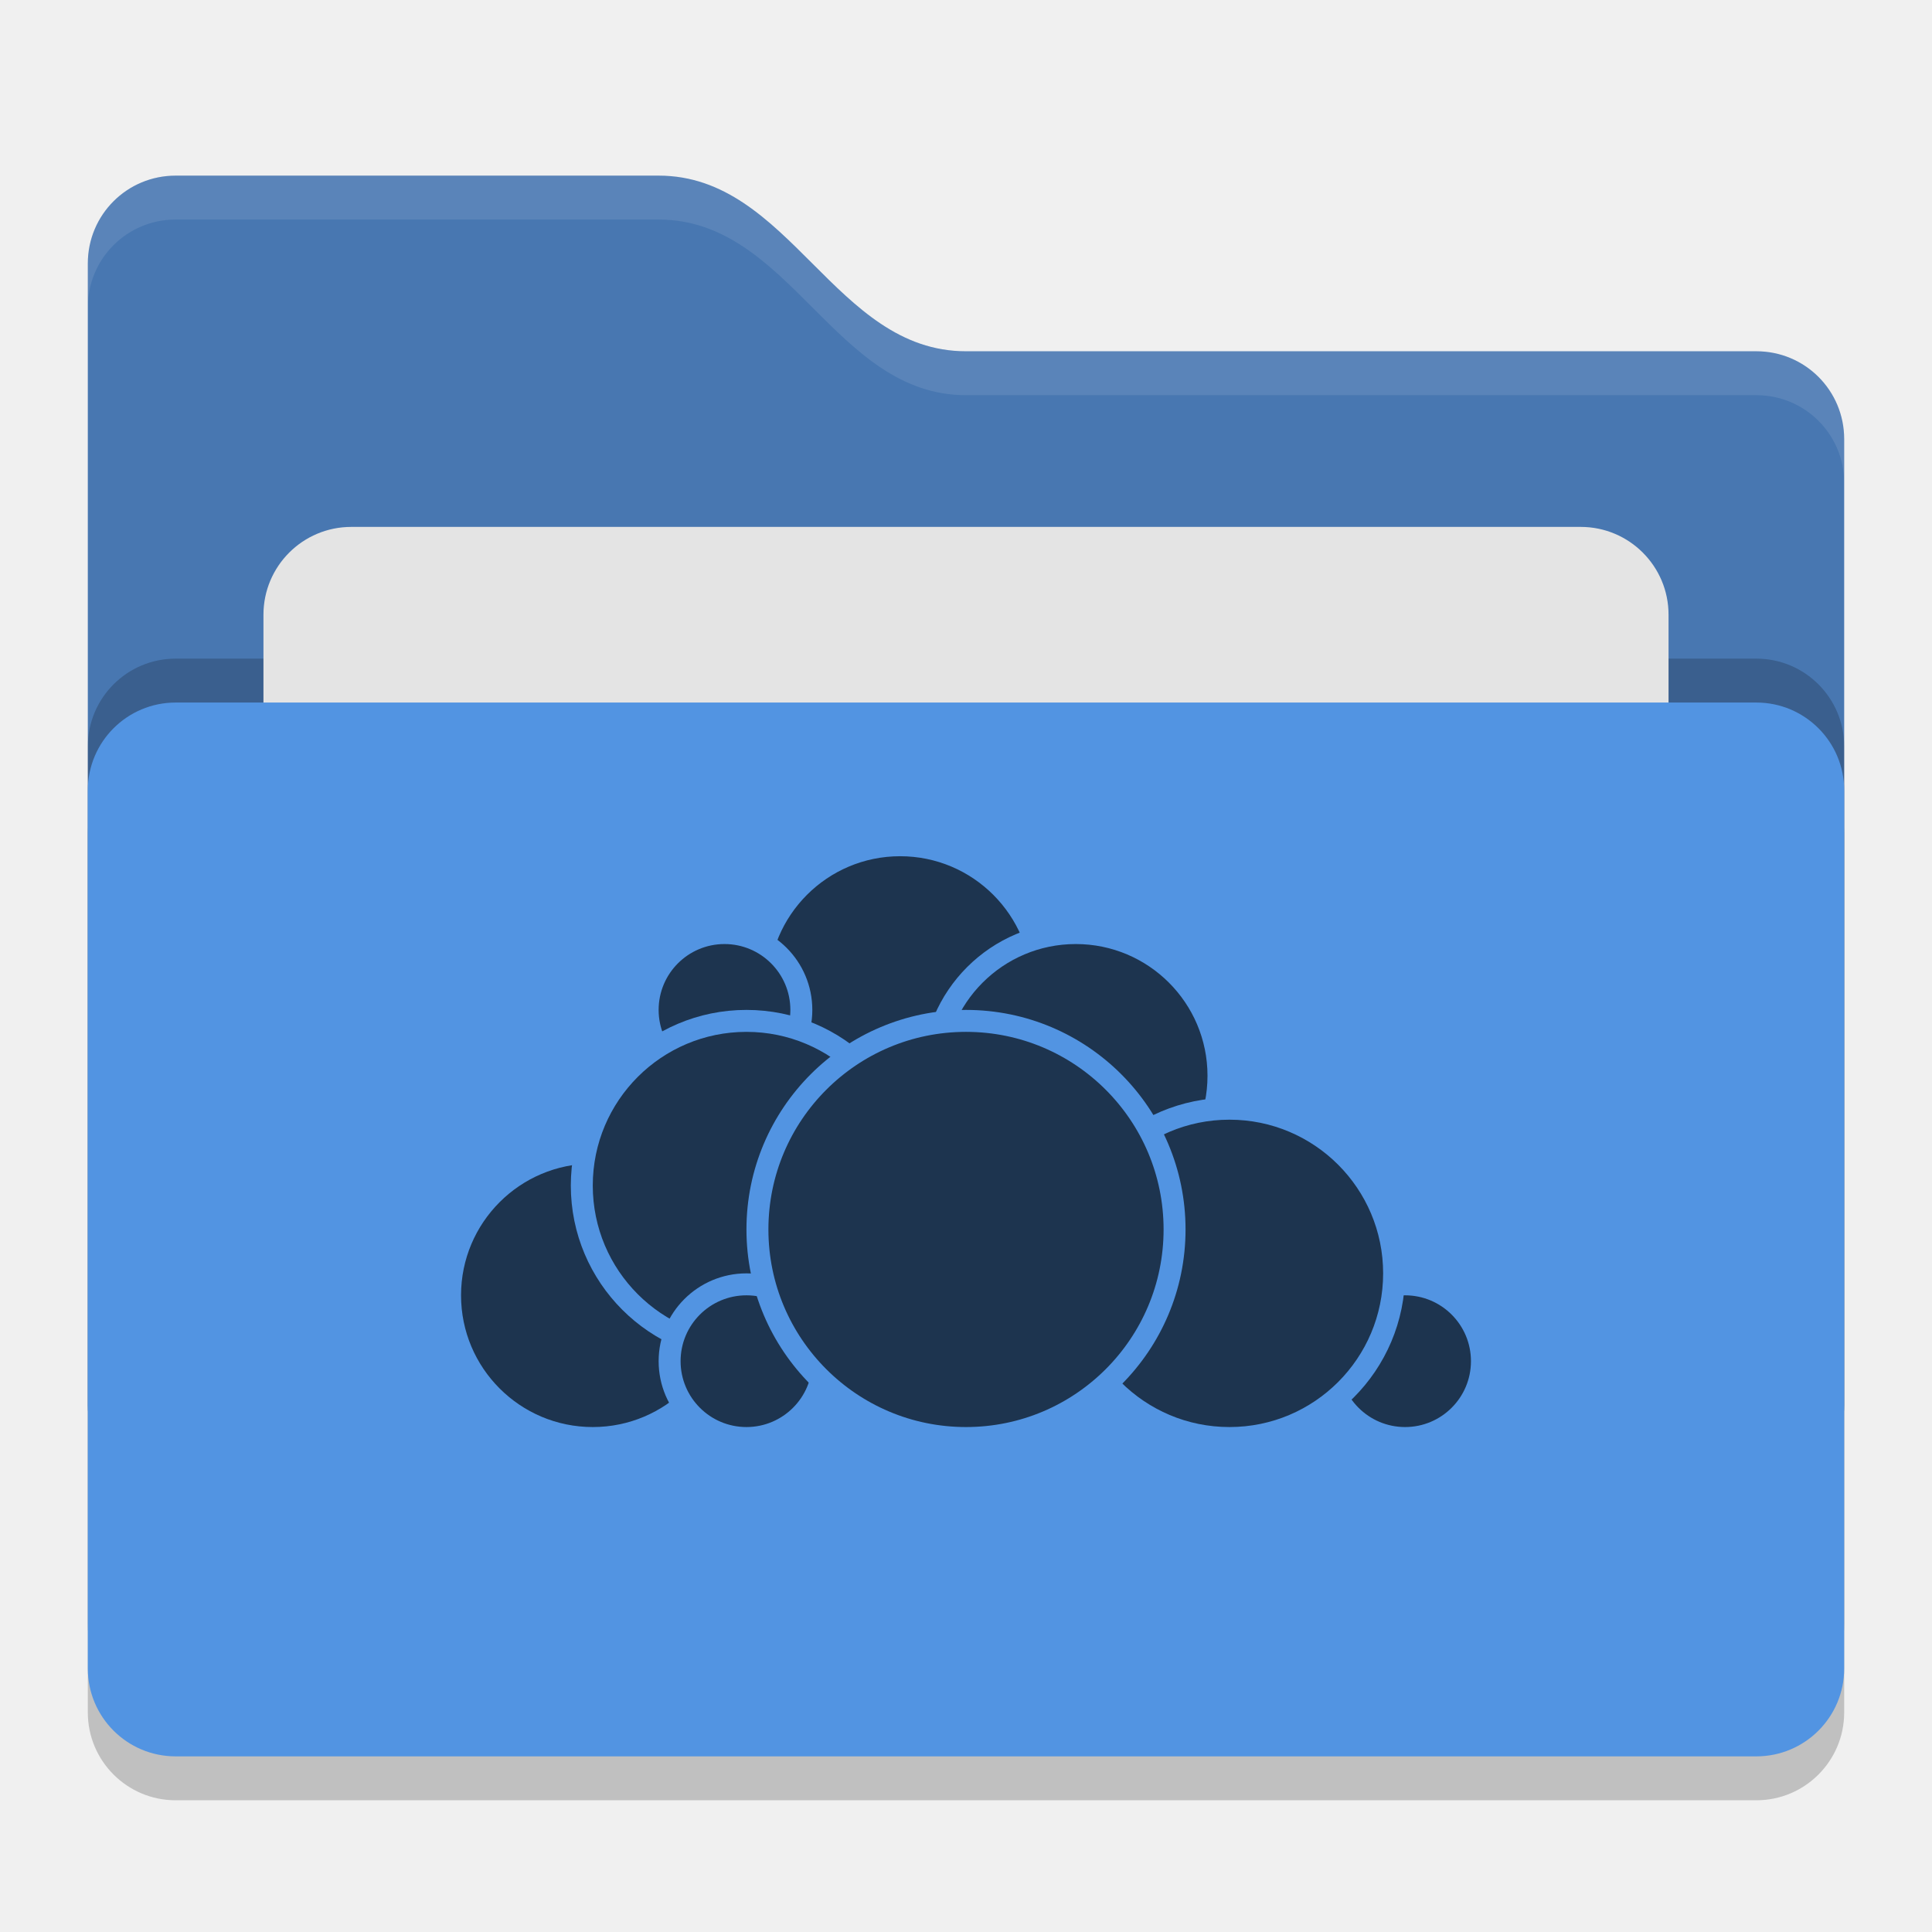
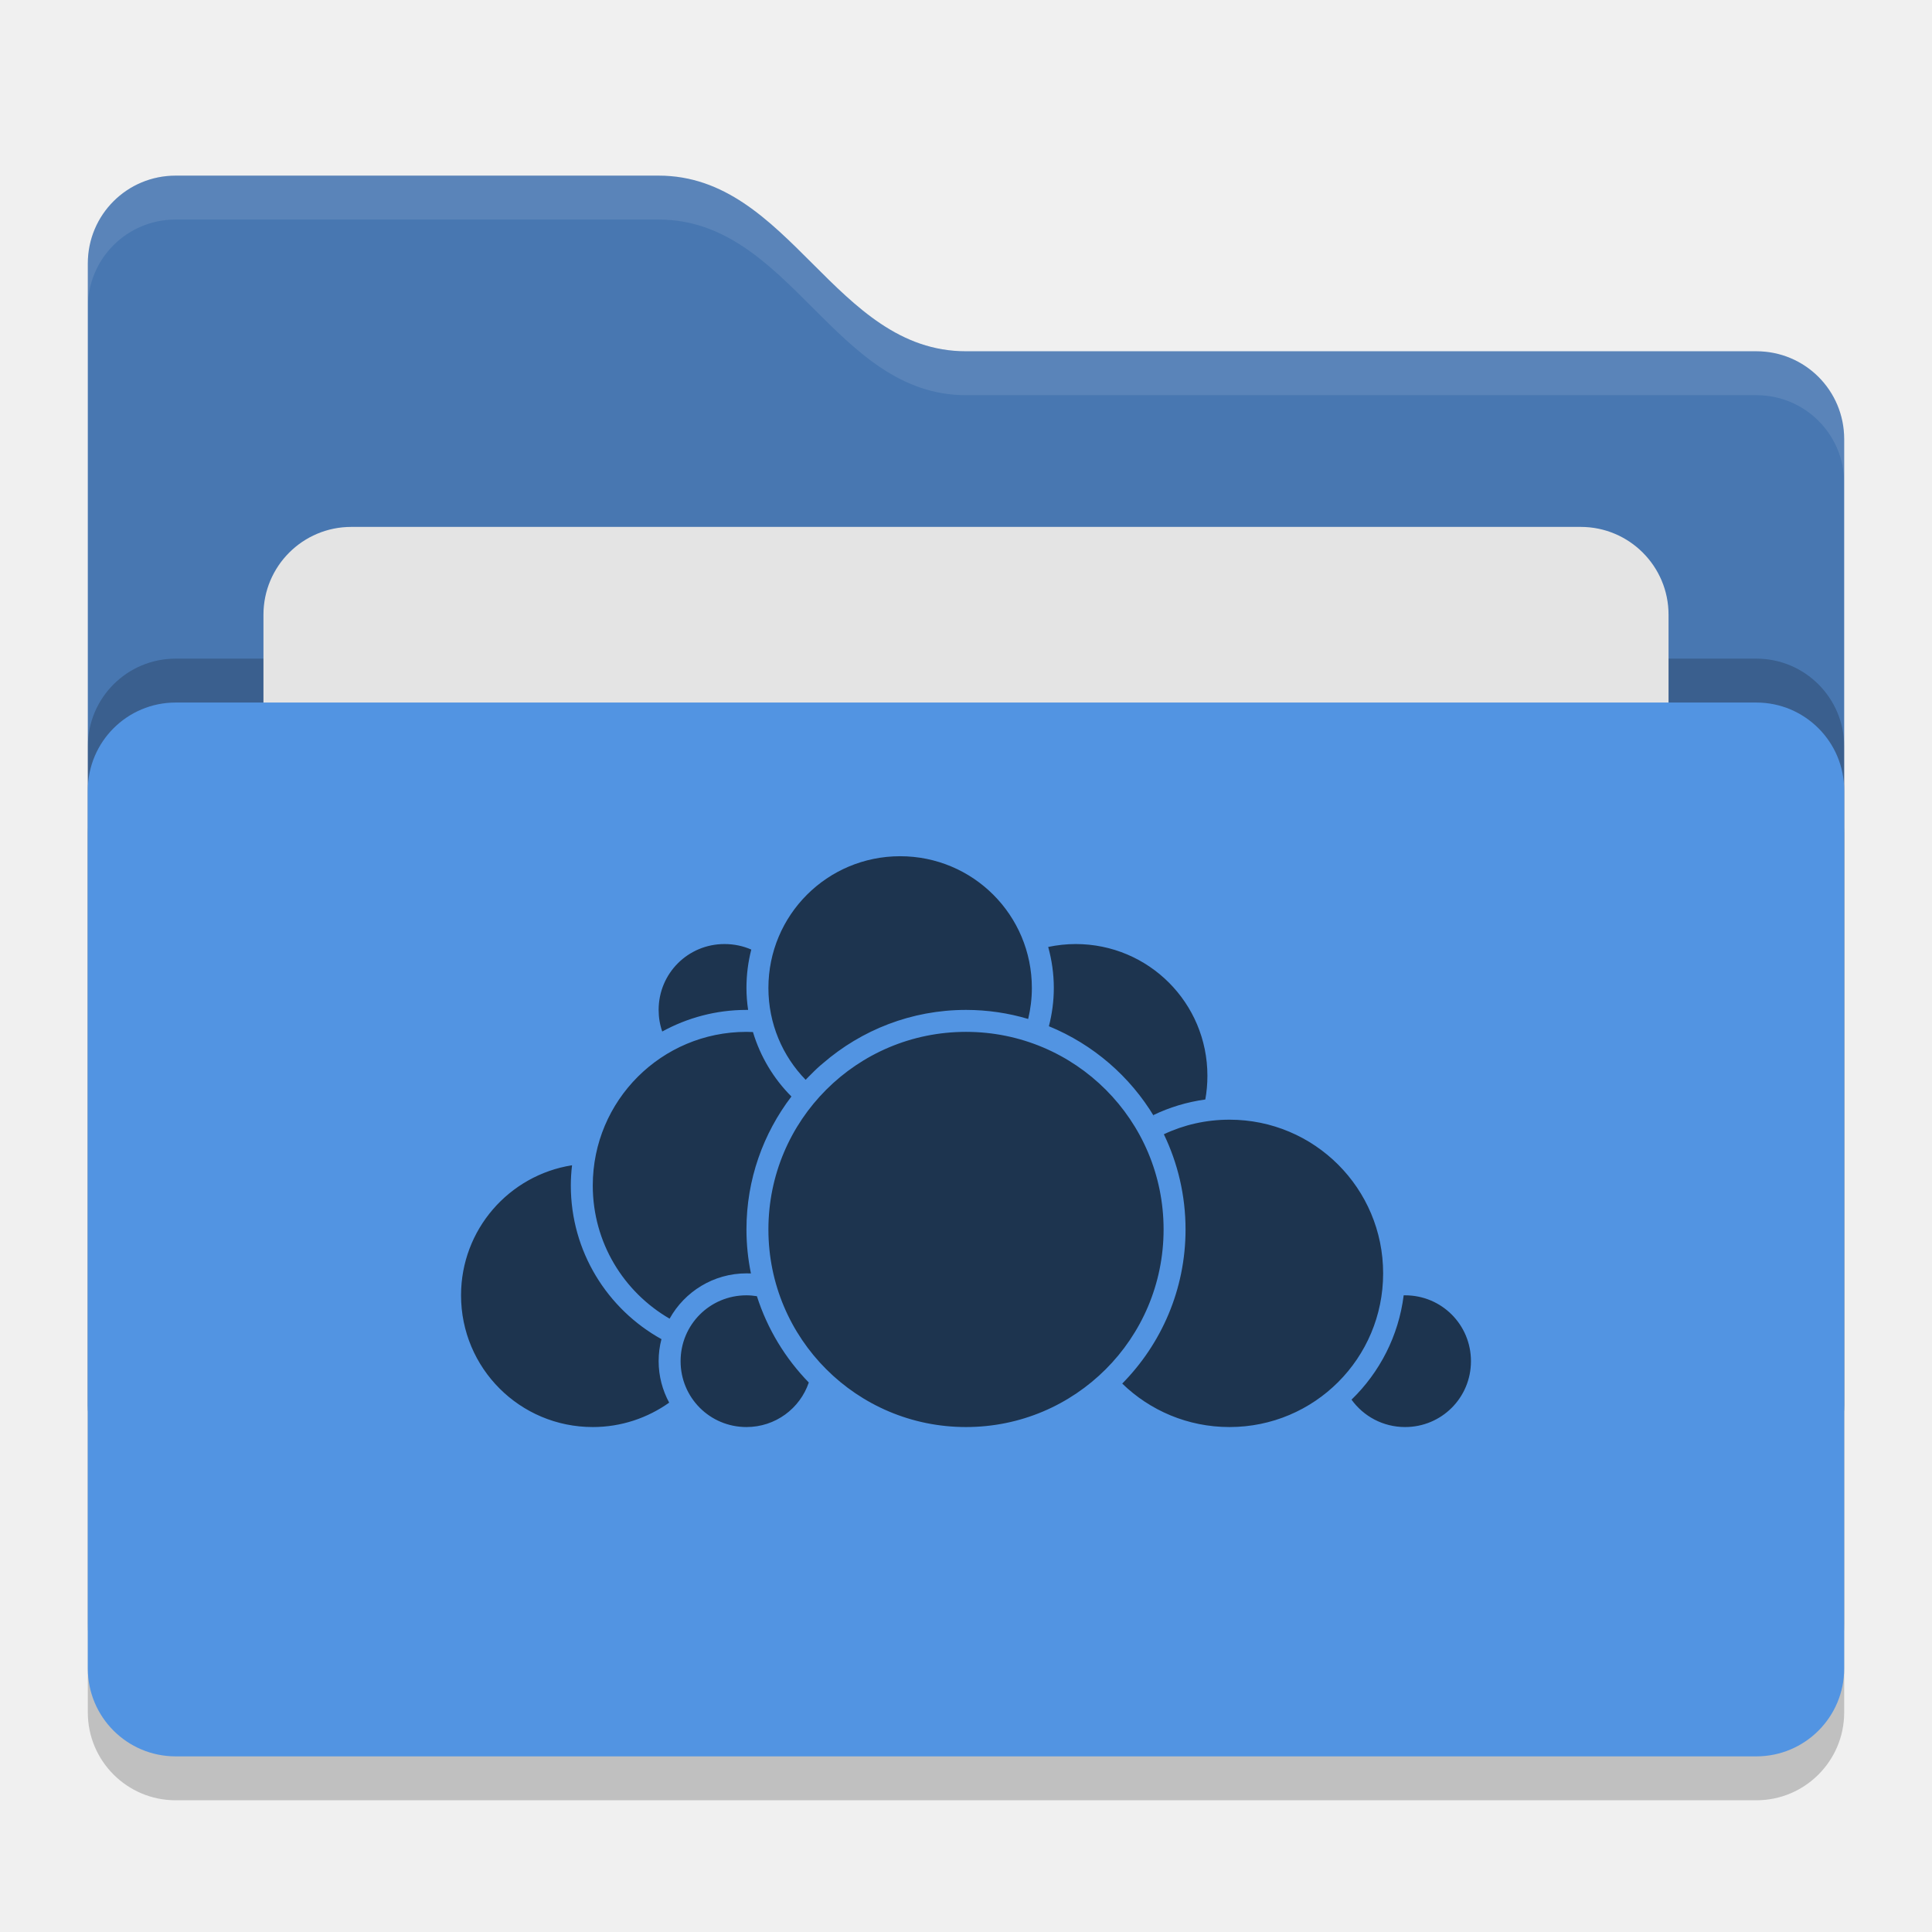
<svg xmlns="http://www.w3.org/2000/svg" width="22" height="22" version="1">
  <rect style="opacity:0.2" width="20" height="12" x="1" y="8.5" rx="1" ry="1" />
-   <path style="fill:#4877b1" d="M 1,16 C 1,16.554 1.446,17 2,17 H 20 C 20.554,17 21,16.554 21,16 V 5 C 21,4.446 20.554,4 20,4 H 11 C 9.5,4 9,2 7.5,2 H 2 C 1.446,2 1,2.446 1,3" />
+   <path style="fill:#4877b1" d="m 1,16 c 0,0.554 0.446,1 1,1 h 18 c 0.554,0 1,-0.446 1,-1 V 5 C 21,4.446 20.554,4 20,4 H 11 C 9.5,4 9,2 7.5,2 H 2 C 1.446,2 1,2.446 1,3" />
  <rect style="opacity:0.2" width="20" height="12" x="1" y="7.5" rx="1" ry="1" />
  <rect style="fill:#e4e4e4" width="16" height="8" x="3" y="6" rx="1" ry="1" />
  <rect style="fill:#5294e2" width="20" height="12" x="1" y="8" rx="1" ry="1" />
-   <path style="opacity:0.1;fill:#ffffff" d="M 2,2 C 1.446,2 1,2.446 1,3 V 3.5 C 1,2.946 1.446,2.5 2,2.5 H 7.5 C 9,2.5 9.5,4.5 11,4.5 H 20 C 20.554,4.5 21,4.946 21,5.5 V 5 C 21,4.446 20.554,4 20,4 H 11 C 9.5,4 9,2 7.5,2 Z" />
-   <g>
-     <circle style="fill:#1d344f;stroke:#5294e2;stroke-width:0.25;stroke-linecap:round;stroke-linejoin:round" cx="10.25" cy="11.25" r="1.625" />
-     <circle style="fill:#1d344f;stroke:#5294e2;stroke-width:0.25;stroke-linecap:round;stroke-linejoin:round" cx="12.25" cy="12.25" r="1.625" />
-     <circle style="fill:#1d344f;stroke:#5294e2;stroke-width:0.25;stroke-linecap:round;stroke-linejoin:round" cx="16" cy="15.5" r=".875" />
-     <circle style="fill:#1d344f;stroke:#5294e2;stroke-width:0.25;stroke-linecap:round;stroke-linejoin:round" cx="14" cy="14.5" r="1.875" />
-     <circle style="fill:#1d344f;stroke:#5294e2;stroke-width:0.25;stroke-linecap:round;stroke-linejoin:round" cx="6.75" cy="14.75" r="1.625" />
-     <circle style="fill:#1d344f;stroke:#5294e2;stroke-width:0.25;stroke-linecap:round;stroke-linejoin:round" cx="8.25" cy="11.5" r=".875" />
-     <circle style="fill:#1d344f;stroke:#5294e2;stroke-width:0.25;stroke-linecap:round;stroke-linejoin:round" cx="8.5" cy="13.5" r="1.875" />
-     <circle style="fill:#1d344f;stroke:#5294e2;stroke-width:0.25;stroke-linecap:round;stroke-linejoin:round" cx="8.5" cy="15.5" r=".875" />
-     <circle style="fill:#1d344f;stroke:#5294e2;stroke-width:0.25;stroke-linecap:round;stroke-linejoin:round" cx="11" cy="14" r="2.375" />
-   </g>
+   <path style="opacity:0.1;fill:#ffffff" d="M 2,2 C 1.446,2 1,2.446 1,3 v 0.5 c 0,-0.554 0.446,-1 1,-1 h 5.5 c 1.5,0 2,2 3.5,2 h 9 c 0.554,0 1,0.446 1,1 V 5 C 21,4.446 20.554,4 20,4 H 11 C 9.5,4 9,2 7.5,2 Z" />
+   <path style="fill:#1d344f" d="m 10.25,9.75 c -0.83,0 -1.5,0.67 -1.5,1.5 0,0.407 0.161,0.776 0.424,1.046 0.021,-0.023 0.044,-0.045 0.066,-0.067 0.011,-0.011 0.021,-0.022 0.032,-0.032 0.023,-0.022 0.046,-0.044 0.07,-0.065 8.5e-4,-7.5e-4 0.002,-0.001 0.003,-0.002 0.009,-0.008 0.018,-0.016 0.027,-0.023 C 9.81,11.729 10.378,11.5 11,11.5 c 0.246,0 0.483,0.036 0.708,0.103 0.027,-0.113 0.042,-0.231 0.042,-0.353 0,-0.83 -0.67,-1.5 -1.5,-1.5 z m -2,1 c -0.416,0 -0.75,0.334 -0.75,0.75 0,0.086 0.014,0.169 0.041,0.246 C 7.826,11.59 8.153,11.5 8.5,11.5 c 0.006,0 0.012,-5.6e-5 0.019,0 C 8.507,11.418 8.5,11.335 8.5,11.25 8.5,11.099 8.519,10.953 8.555,10.813 8.462,10.772 8.358,10.75 8.25,10.75 Z m 4,0 c -0.108,0 -0.213,0.012 -0.314,0.033 0.041,0.149 0.064,0.305 0.064,0.467 0,0.15 -0.02,0.296 -0.056,0.436 0.503,0.206 0.925,0.571 1.201,1.033 -0.004,-0.007 -0.007,-0.015 -0.012,-0.021 0.184,-0.089 0.383,-0.149 0.592,-0.178 0.016,-0.087 0.024,-0.177 0.024,-0.27 0,-0.83 -0.67,-1.5 -1.5,-1.5 z m -3.75,1 c -0.968,0 -1.75,0.782 -1.75,1.75 0,0.649 0.352,1.213 0.875,1.516 C 7.796,14.708 8.125,14.5 8.5,14.5 c 0.017,0 0.034,1.42e-4 0.051,10e-4 C 8.518,14.339 8.5,14.172 8.5,14 c 0,-0.569 0.191,-1.093 0.512,-1.514 -0.202,-0.202 -0.354,-0.454 -0.438,-0.734 -0.025,-10e-4 -0.049,-0.002 -0.074,-0.002 z m 2.5,0 c -1.244,0 -2.25,1.006 -2.25,2.25 0,1.244 1.006,2.25 2.25,2.25 1.244,0 2.25,-1.006 2.25,-2.25 0,-1.244 -1.006,-2.25 -2.25,-2.25 z m 3,1 c -0.267,0 -0.521,0.059 -0.747,0.166 C 13.411,13.244 13.5,13.612 13.5,14 c 0,0.683 -0.275,1.303 -0.721,1.755 C 13.094,16.061 13.525,16.25 14,16.25 c 0.968,0 1.75,-0.782 1.75,-1.75 0,-0.968 -0.782,-1.75 -1.75,-1.75 z M 6.514,13.269 C 5.797,13.382 5.25,14.001 5.25,14.75 c 0,0.83 0.67,1.5 1.5,1.5 0.325,0 0.625,-0.104 0.87,-0.278 C 7.544,15.831 7.5,15.671 7.5,15.5 7.5,15.413 7.511,15.329 7.532,15.249 6.917,14.908 6.5,14.252 6.5,13.5 6.5,13.422 6.505,13.344 6.514,13.269 Z M 8.5,14.75 c -0.416,0 -0.75,0.334 -0.75,0.75 0,0.416 0.334,0.75 0.75,0.75 0.33,0 0.609,-0.211 0.71,-0.507 C 8.943,15.469 8.738,15.133 8.619,14.76 8.58,14.754 8.541,14.75 8.5,14.75 Z m 7.484,0 c -0.058,0.463 -0.274,0.878 -0.594,1.188 C 15.526,16.127 15.748,16.25 16,16.25 c 0.416,0 0.75,-0.334 0.75,-0.75 0,-0.416 -0.334,-0.75 -0.75,-0.75 -0.005,0 -0.01,-1.04e-4 -0.016,0 z" />
</svg>
